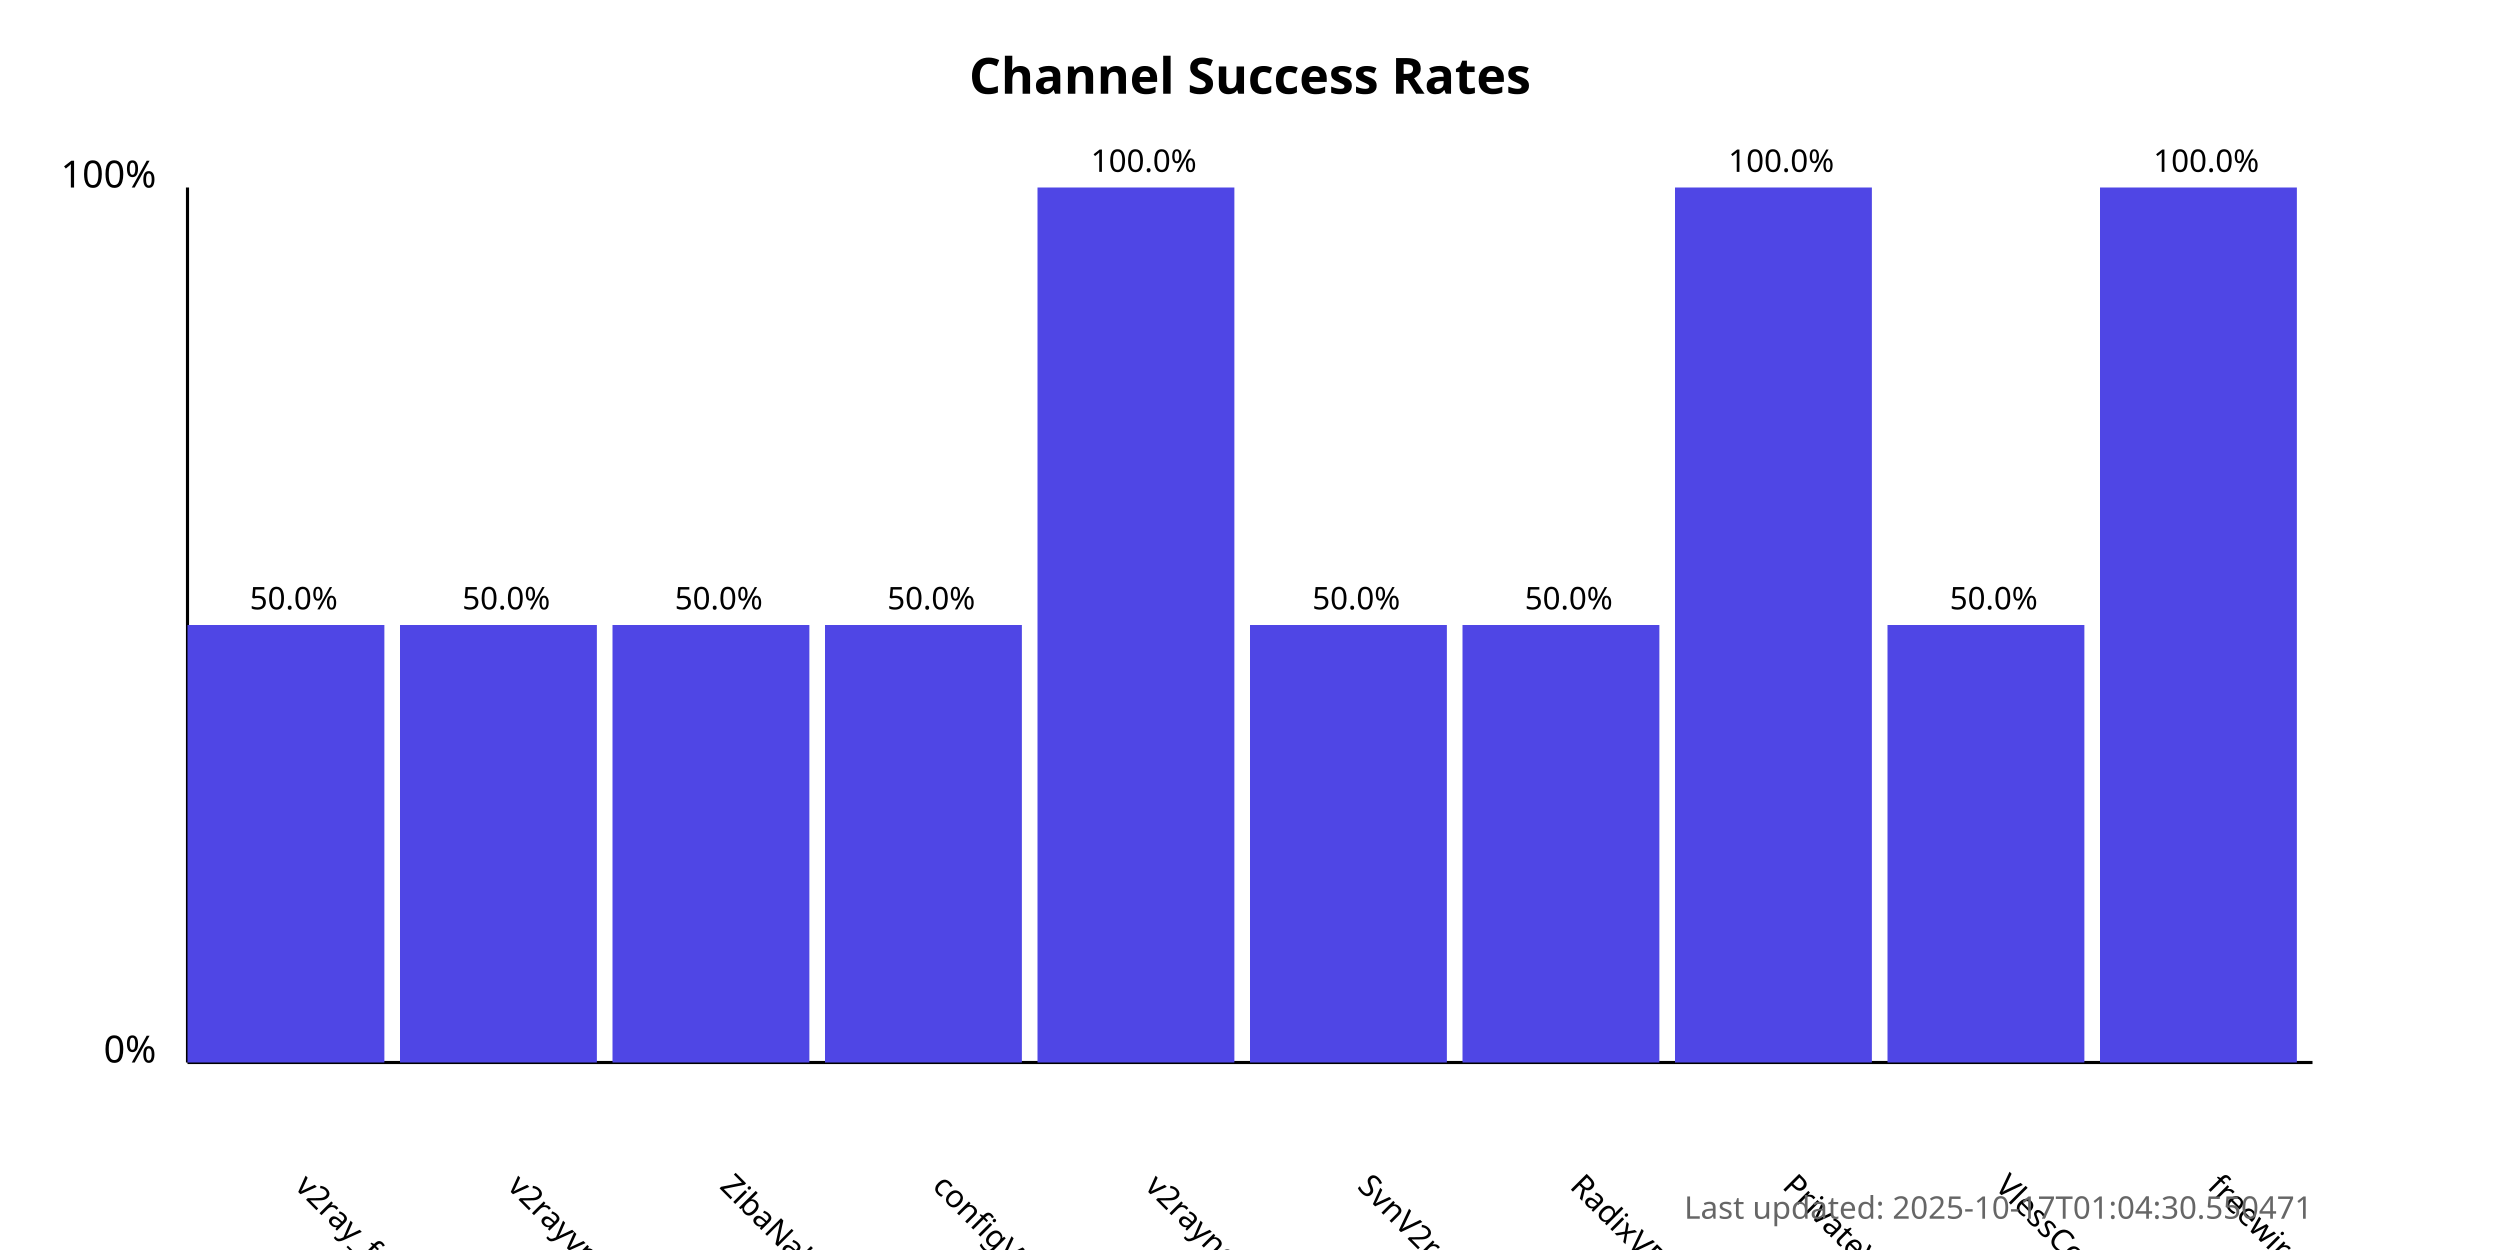
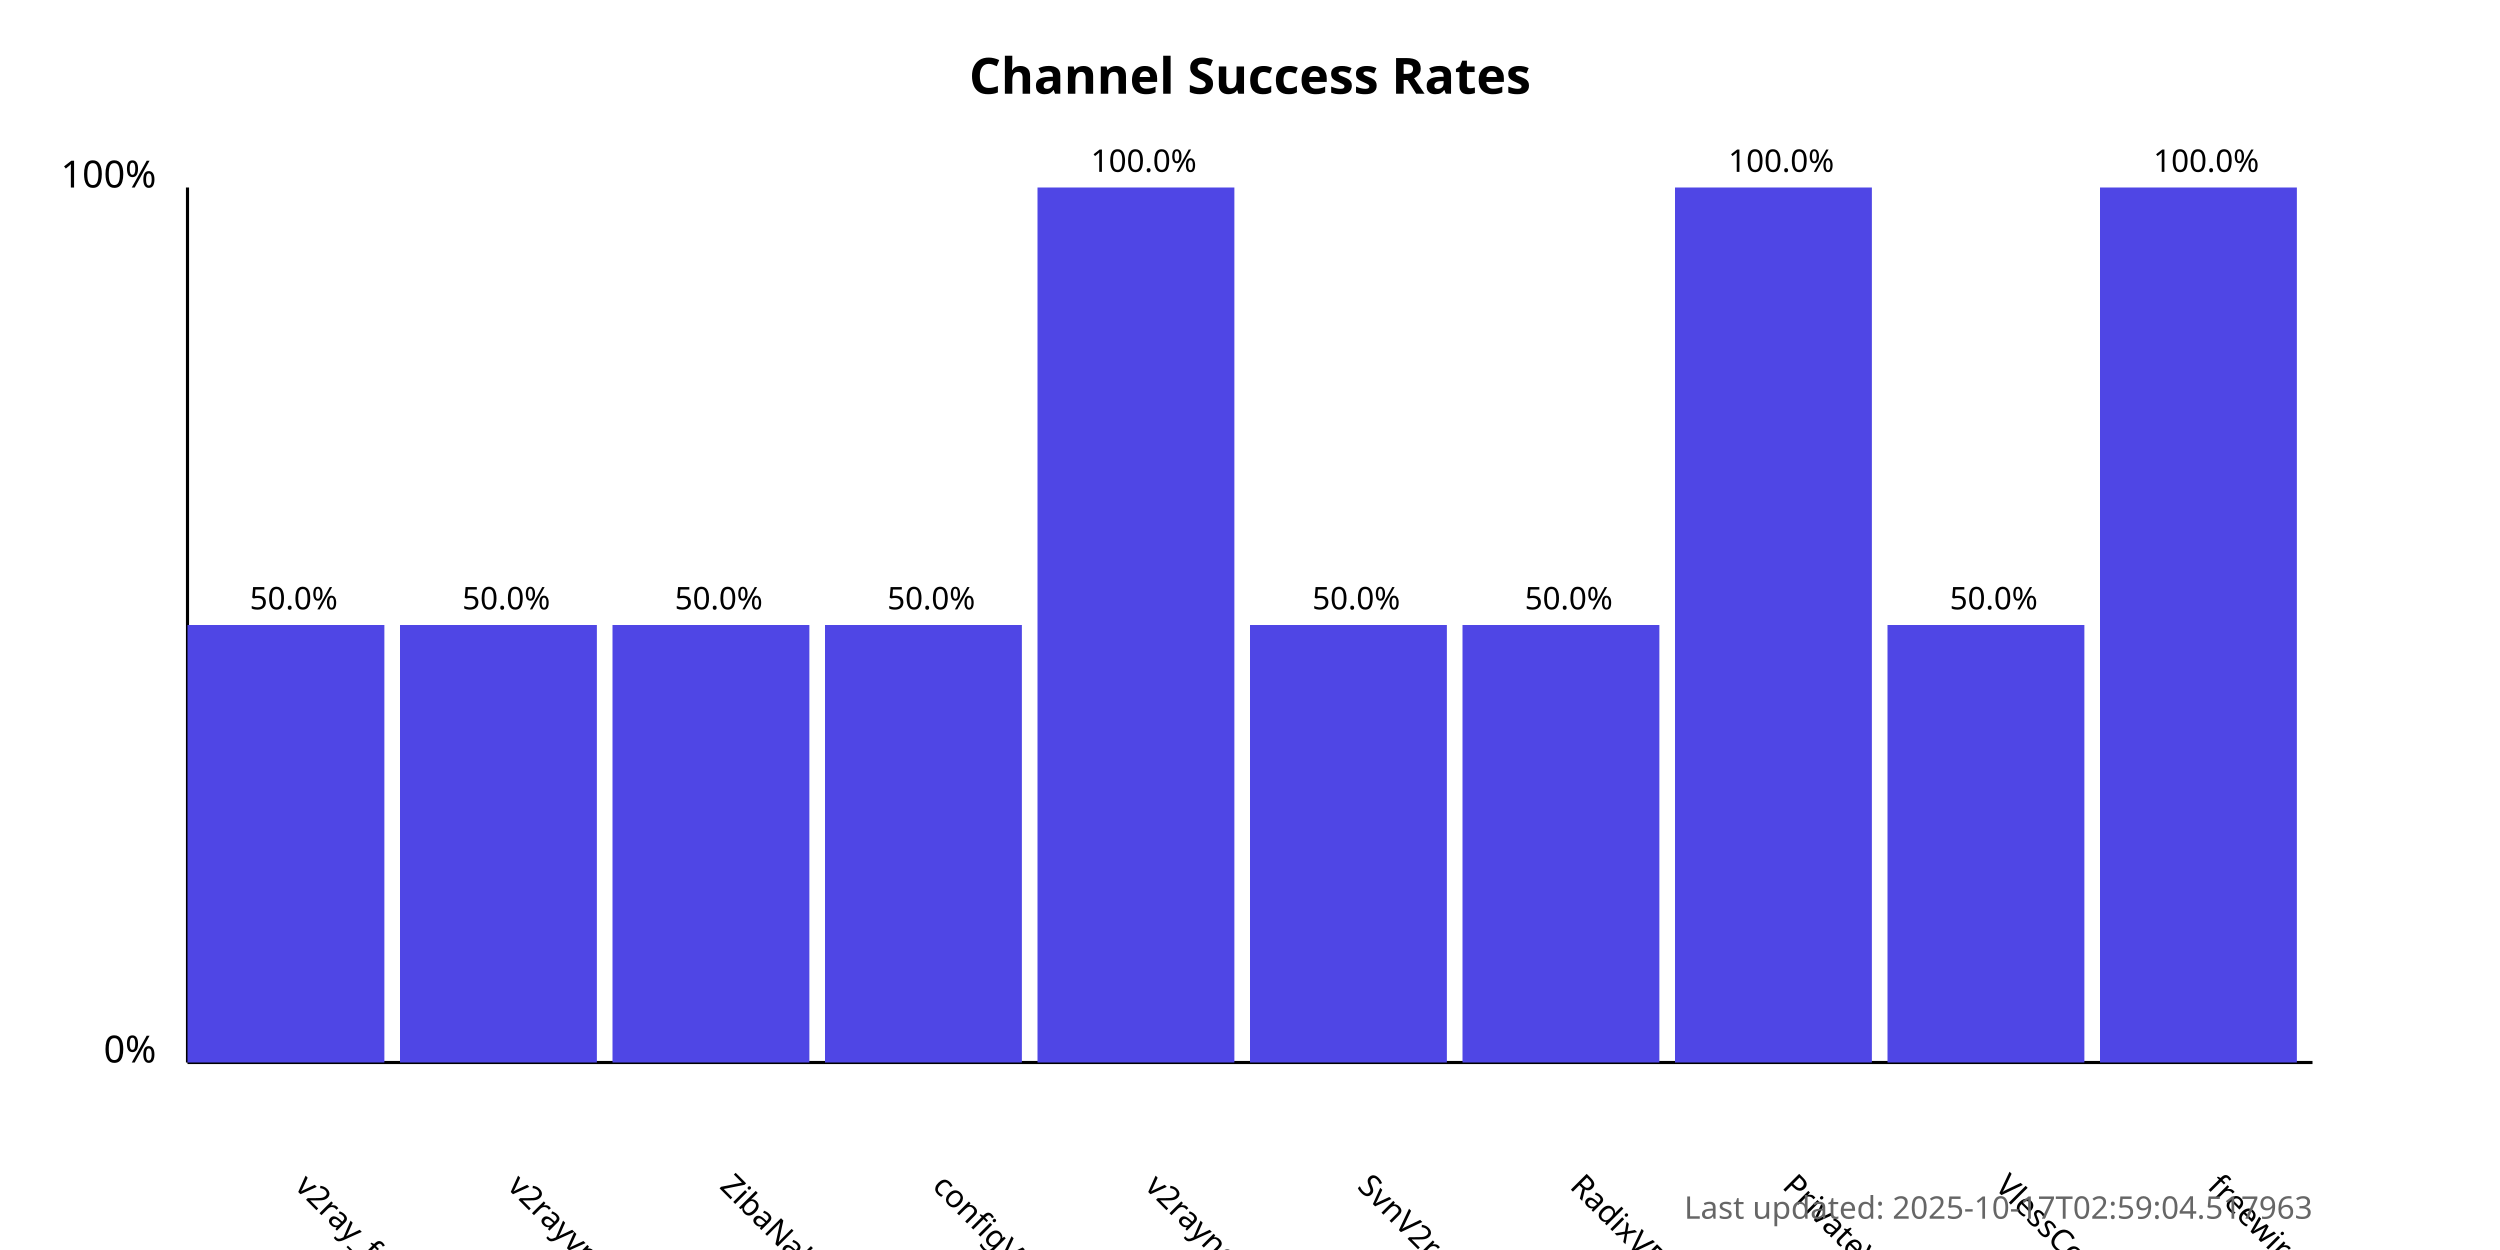
<svg xmlns="http://www.w3.org/2000/svg" width="800" height="400">
  <style>
            .chart-title { font: bold 16px sans-serif; }
            .axis-label { font: 12px sans-serif; }
            .tick-label { font: 10px sans-serif; }
            .bar { fill: #4f46e5; }
            .bar:hover { fill: #6366f1; }
            .timestamp { font: 10px sans-serif; fill: #666; }
        </style>
  <text x="400.0" y="30" text-anchor="middle" class="chart-title">
            Channel Success Rates
        </text>
  <line x1="60" y1="340" x2="60" y2="60" stroke="black" stroke-width="1" />
  <line x1="60" y1="340" x2="740" y2="340" stroke="black" stroke-width="1" />
  <text x="50" y="340" text-anchor="end" class="axis-label">0%</text>
  <text x="50" y="60" text-anchor="end" class="axis-label">100%</text>
  <g>
    <rect x="60" y="200.0" width="63.0" height="140.0" class="bar" />
    <text x="94.0" y="380" transform="rotate(45, 94.0, 380)" text-anchor="start" class="tick-label">
                v2ray_free_conf
            </text>
    <text x="94.0" y="195.0" text-anchor="middle" class="tick-label">
                50.0%
            </text>
  </g>
  <g>
    <rect x="128.0" y="200.0" width="63.0" height="140.0" class="bar" />
    <text x="162.0" y="380" transform="rotate(45, 162.0, 380)" text-anchor="start" class="tick-label">
                v2rayvpno
            </text>
    <text x="162.0" y="195.0" text-anchor="middle" class="tick-label">
                50.0%
            </text>
  </g>
  <g>
    <rect x="196.0" y="200.0" width="63.0" height="140.0" class="bar" />
    <text x="230.0" y="380" transform="rotate(45, 230.0, 380)" text-anchor="start" class="tick-label">
                ZibaNabz
            </text>
    <text x="230.0" y="195.0" text-anchor="middle" class="tick-label">
                50.0%
            </text>
  </g>
  <g>
    <rect x="264.0" y="200.0" width="63.0" height="140.0" class="bar" />
    <text x="298.0" y="380" transform="rotate(45, 298.0, 380)" text-anchor="start" class="tick-label">
                configV2rayForFree
            </text>
    <text x="298.0" y="195.0" text-anchor="middle" class="tick-label">
                50.0%
            </text>
  </g>
  <g>
    <rect x="332.0" y="60.0" width="63.0" height="280.0" class="bar" />
    <text x="366.0" y="380" transform="rotate(45, 366.0, 380)" text-anchor="start" class="tick-label">
                v2rayngvpn
            </text>
    <text x="366.0" y="55.0" text-anchor="middle" class="tick-label">
                100.0%
            </text>
  </g>
  <g>
    <rect x="400.0" y="200.0" width="63.0" height="140.0" class="bar" />
    <text x="434.0" y="380" transform="rotate(45, 434.0, 380)" text-anchor="start" class="tick-label">
                SvnV2ray
            </text>
    <text x="434.0" y="195.0" text-anchor="middle" class="tick-label">
                50.0%
            </text>
  </g>
  <g>
    <rect x="468.0" y="200.0" width="63.0" height="140.0" class="bar" />
    <text x="502.0" y="380" transform="rotate(45, 502.0, 380)" text-anchor="start" class="tick-label">
                RadixVPN
            </text>
    <text x="502.0" y="195.0" text-anchor="middle" class="tick-label">
                50.0%
            </text>
  </g>
  <g>
    <rect x="536.0" y="60.0" width="63.0" height="280.0" class="bar" />
    <text x="570.0" y="380" transform="rotate(45, 570.0, 380)" text-anchor="start" class="tick-label">
                PrivateVPNs
            </text>
    <text x="570.0" y="55.0" text-anchor="middle" class="tick-label">
                100.0%
            </text>
  </g>
  <g>
    <rect x="604.0" y="200.0" width="63.0" height="140.0" class="bar" />
    <text x="638.0" y="380" transform="rotate(45, 638.0, 380)" text-anchor="start" class="tick-label">
                VlessConfig
            </text>
    <text x="638.0" y="195.0" text-anchor="middle" class="tick-label">
                50.0%
            </text>
  </g>
  <g>
    <rect x="672.0" y="60.0" width="63.0" height="280.0" class="bar" />
    <text x="706.0" y="380" transform="rotate(45, 706.0, 380)" text-anchor="start" class="tick-label">
                freewireguard
            </text>
    <text x="706.0" y="55.0" text-anchor="middle" class="tick-label">
                100.0%
            </text>
  </g>
  <text x="740" y="390" text-anchor="end" class="timestamp">
-             Last updated: 2025-10-17T01:04:30.550471
+             Last updated: 2025-10-17T02:59:04.517963
        </text>
</svg>
